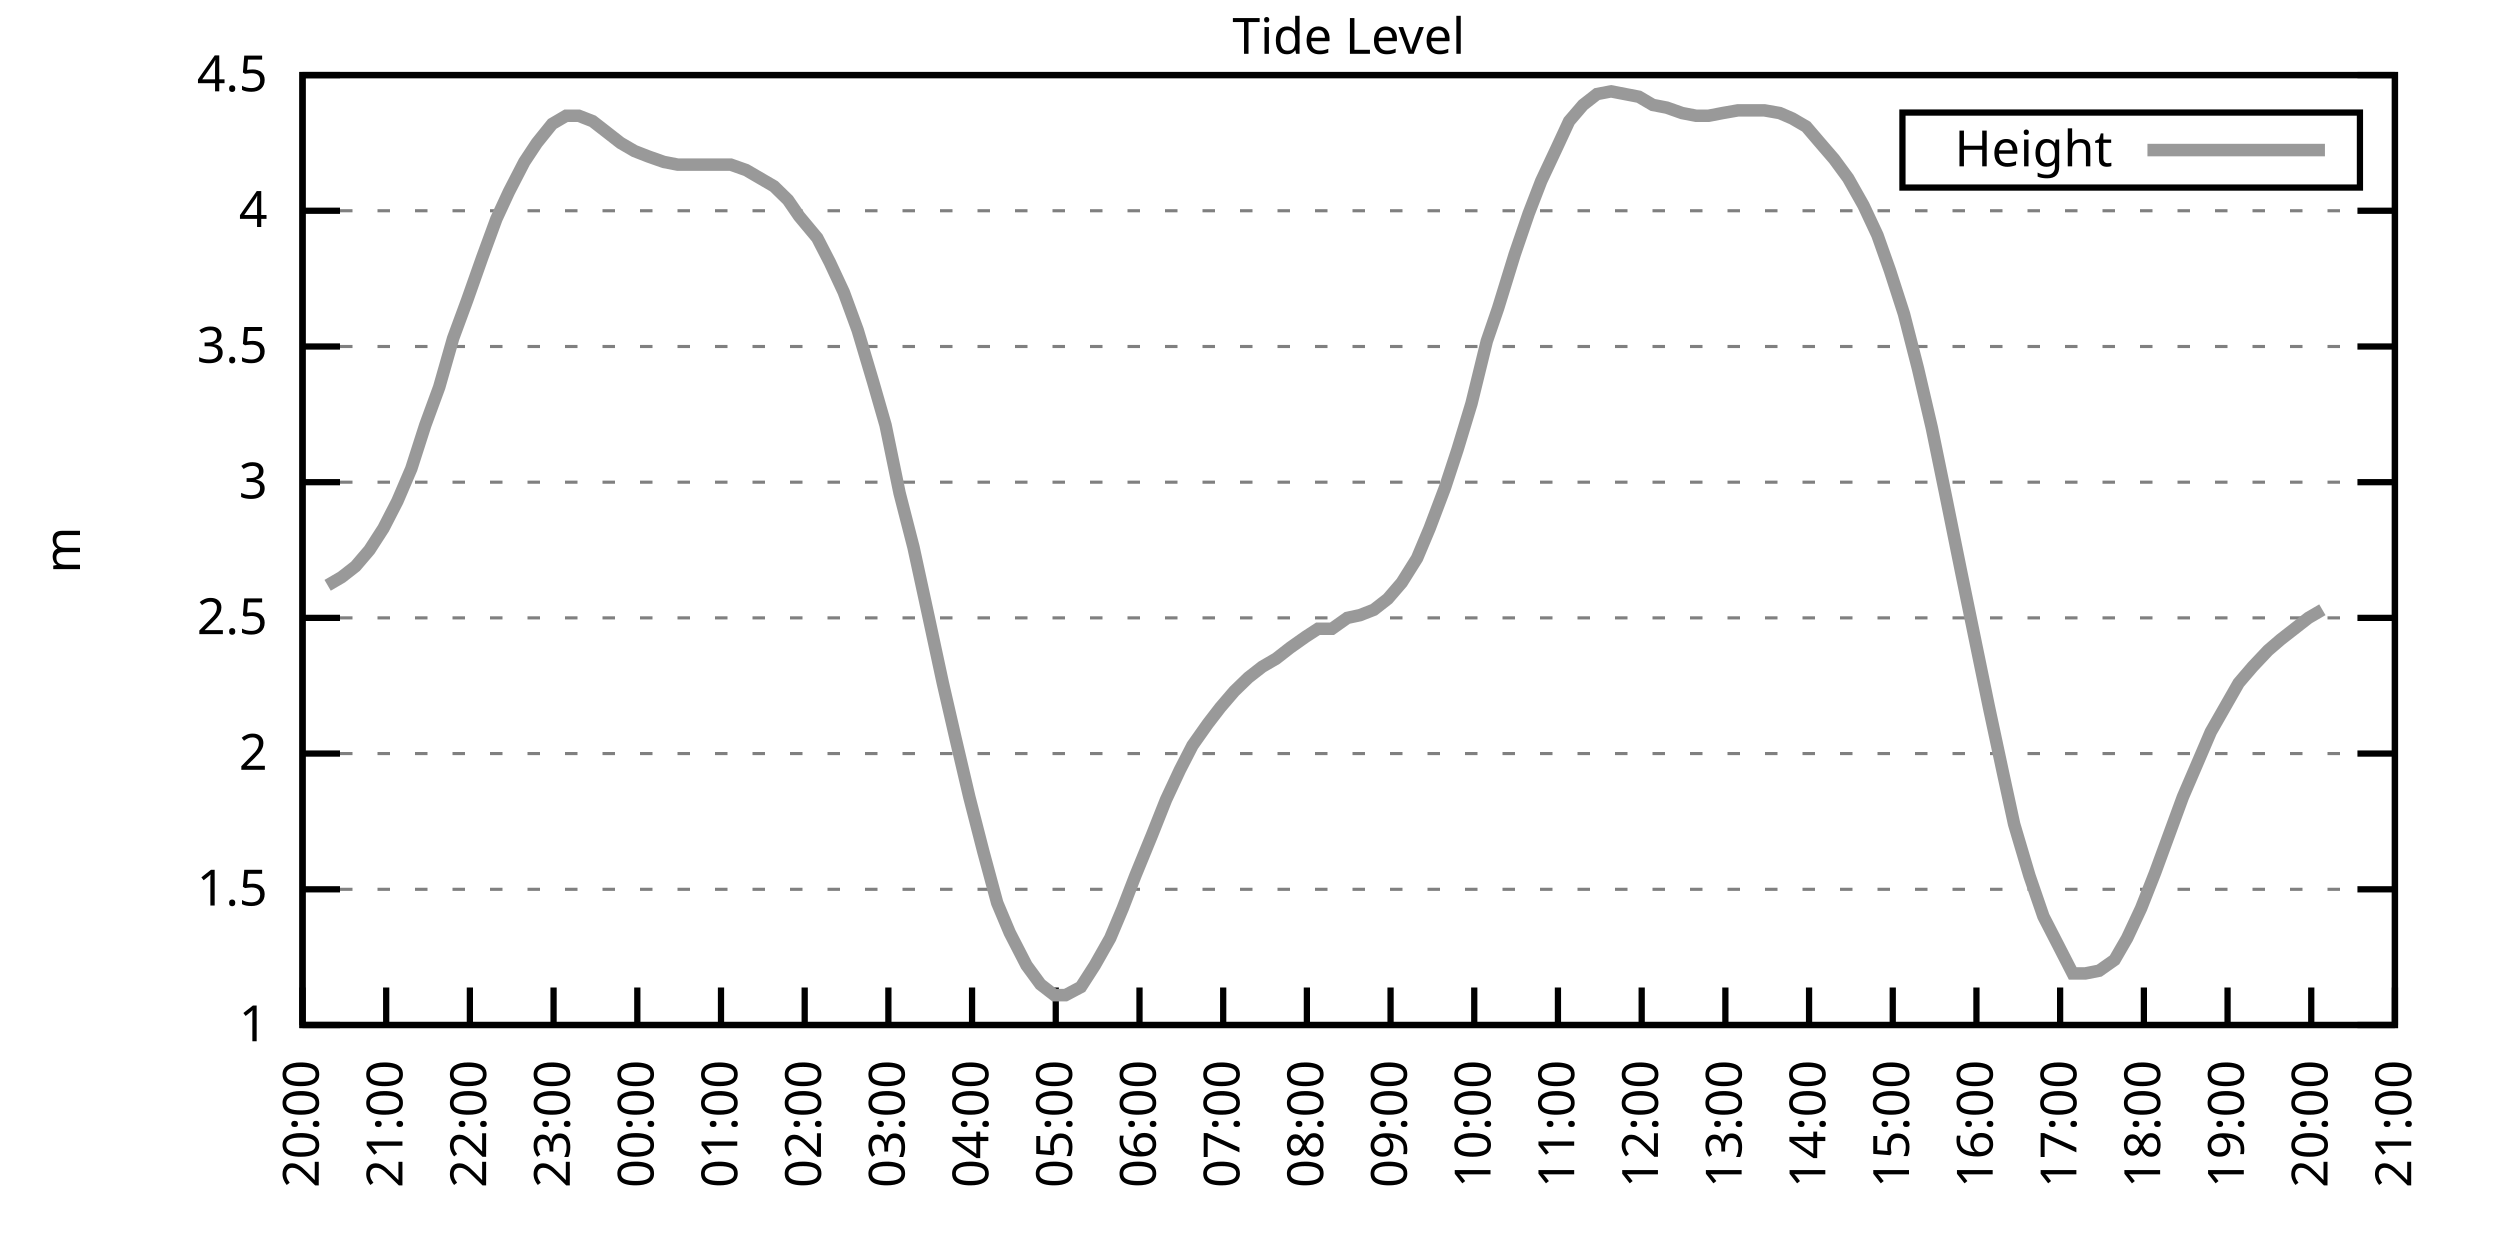
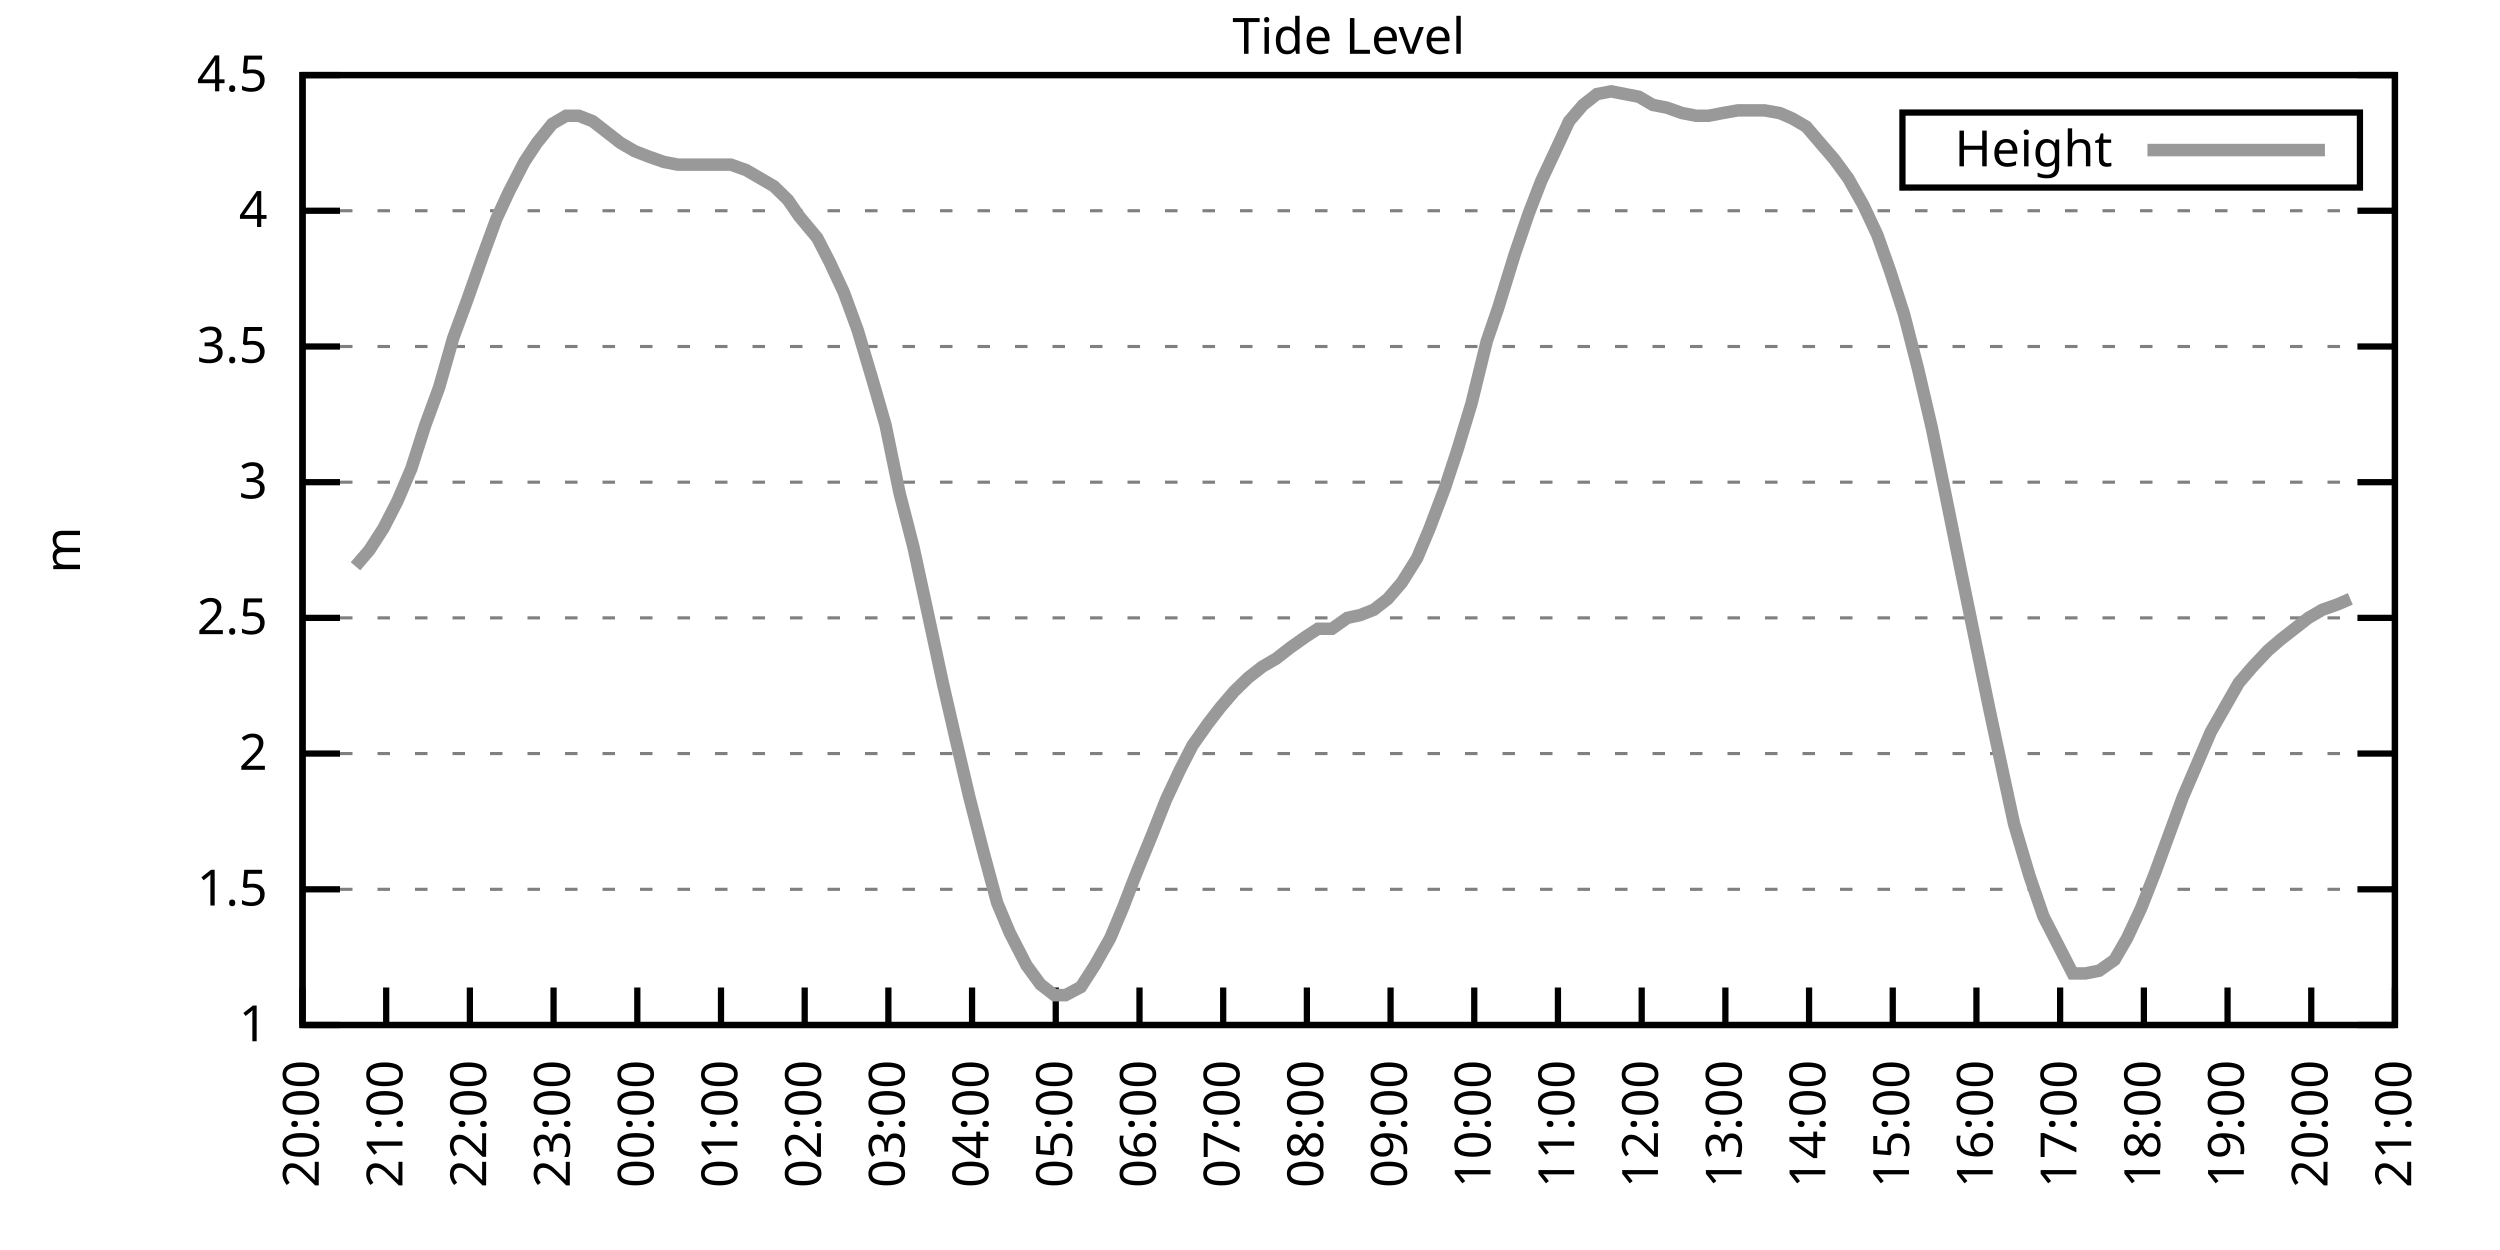
<svg xmlns="http://www.w3.org/2000/svg" xmlns:xlink="http://www.w3.org/1999/xlink" width="400" height="200" viewBox="0 0 400 200">
  <g id="gnuplot_canvas">
    <rect x="0" y="0" width="400" height="200" fill="none" />
    <defs>
      <circle id="gpDot" r="0.5" stroke-width="0.5" stroke="currentColor" />
      <path id="gpPt0" stroke-width="0.333" stroke="currentColor" d="M-1,0 h2 M0,-1 v2" />
      <path id="gpPt1" stroke-width="0.333" stroke="currentColor" d="M-1,-1 L1,1 M1,-1 L-1,1" />
      <path id="gpPt2" stroke-width="0.333" stroke="currentColor" d="M-1,0 L1,0 M0,-1 L0,1 M-1,-1 L1,1 M-1,1 L1,-1" />
      <rect id="gpPt3" stroke-width="0.333" stroke="currentColor" x="-1" y="-1" width="2" height="2" />
      <rect id="gpPt4" stroke-width="0.333" stroke="currentColor" fill="currentColor" x="-1" y="-1" width="2" height="2" />
      <circle id="gpPt5" stroke-width="0.333" stroke="currentColor" cx="0" cy="0" r="1" />
      <use xlink:href="#gpPt5" id="gpPt6" fill="currentColor" stroke="none" />
      <path id="gpPt7" stroke-width="0.333" stroke="currentColor" d="M0,-1.33 L-1.33,0.67 L1.33,0.67 z" />
      <use xlink:href="#gpPt7" id="gpPt8" fill="currentColor" stroke="none" />
      <use xlink:href="#gpPt7" id="gpPt9" stroke="currentColor" transform="rotate(180)" />
      <use xlink:href="#gpPt9" id="gpPt10" fill="currentColor" stroke="none" />
      <use xlink:href="#gpPt3" id="gpPt11" stroke="currentColor" transform="rotate(45)" />
      <use xlink:href="#gpPt11" id="gpPt12" fill="currentColor" stroke="none" />
      <path id="gpPt13" stroke-width="0.333" stroke="currentColor" d="M0,1.330 L1.265,0.411 L0.782,-1.067 L-0.782,-1.076 L-1.265,0.411 z" />
      <use xlink:href="#gpPt13" id="gpPt14" fill="currentColor" stroke="none" />
      <filter id="textbox" filterUnits="objectBoundingBox" x="0" y="0" height="1" width="1">
        <feFlood flood-color="white" flood-opacity="1" result="bgnd" />
        <feComposite in="SourceGraphic" in2="bgnd" operator="atop" />
      </filter>
      <filter id="greybox" filterUnits="objectBoundingBox" x="0" y="0" height="1" width="1">
        <feFlood flood-color="lightgrey" flood-opacity="1" result="grey" />
        <feComposite in="SourceGraphic" in2="grey" operator="atop" />
      </filter>
    </defs>
    <g fill="none" color="white" stroke="currentColor" stroke-width="1.00" stroke-linecap="butt" stroke-linejoin="miter">
</g>
    <g fill="none" color="black" stroke="currentColor" stroke-width="1.00" stroke-linecap="butt" stroke-linejoin="miter">
      <g stroke="none" shape-rendering="crispEdges">
        <polygon fill="rgb(255, 255, 255)" points="48.40,164.00 383.18,164.00 383.18,12.02 48.40,12.02 " />
      </g>
    </g>
    <g fill="none" color="black" stroke="currentColor" stroke-width="1.00" stroke-linecap="butt" stroke-linejoin="miter">
</g>
    <g fill="none" color="black" stroke="black" stroke-width="0.50" stroke-linecap="butt" stroke-linejoin="miter">
</g>
    <g fill="none" color="gray" stroke="currentColor" stroke-width="0.50" stroke-linecap="butt" stroke-linejoin="miter">
      <path stroke="gray" stroke-dasharray="2,4" class="gridline" d="M48.40,164.00 L383.19,164.00  " />
    </g>
    <g fill="none" color="gray" stroke="gray" stroke-width="1.00" stroke-linecap="butt" stroke-linejoin="miter">
</g>
    <g fill="none" color="black" stroke="currentColor" stroke-width="1.00" stroke-linecap="butt" stroke-linejoin="miter">
      <path stroke="black" d="M48.40,164.00 L54.40,164.00 M383.19,164.00 L377.19,164.00  " />
      <g transform="translate(42.80,166.60)" stroke="none" fill="black" font-family="Sans" font-size="8.00" text-anchor="end">
        <text>
          <tspan font-family="Sans"> 1</tspan>
        </text>
      </g>
    </g>
    <g fill="none" color="black" stroke="currentColor" stroke-width="1.00" stroke-linecap="butt" stroke-linejoin="miter">
</g>
    <g fill="none" color="black" stroke="black" stroke-width="0.50" stroke-linecap="butt" stroke-linejoin="miter">
</g>
    <g fill="none" color="gray" stroke="currentColor" stroke-width="0.50" stroke-linecap="butt" stroke-linejoin="miter">
      <path stroke="gray" stroke-dasharray="2,4" class="gridline" d="M48.40,142.29 L383.19,142.29  " />
    </g>
    <g fill="none" color="gray" stroke="gray" stroke-width="1.00" stroke-linecap="butt" stroke-linejoin="miter">
</g>
    <g fill="none" color="black" stroke="currentColor" stroke-width="1.00" stroke-linecap="butt" stroke-linejoin="miter">
      <path stroke="black" d="M48.40,142.29 L54.40,142.29 M383.19,142.29 L377.19,142.29  " />
      <g transform="translate(42.80,144.89)" stroke="none" fill="black" font-family="Sans" font-size="8.00" text-anchor="end">
        <text>
          <tspan font-family="Sans"> 1.5</tspan>
        </text>
      </g>
    </g>
    <g fill="none" color="black" stroke="currentColor" stroke-width="1.00" stroke-linecap="butt" stroke-linejoin="miter">
</g>
    <g fill="none" color="black" stroke="black" stroke-width="0.50" stroke-linecap="butt" stroke-linejoin="miter">
</g>
    <g fill="none" color="gray" stroke="currentColor" stroke-width="0.50" stroke-linecap="butt" stroke-linejoin="miter">
      <path stroke="gray" stroke-dasharray="2,4" class="gridline" d="M48.40,120.57 L383.19,120.57  " />
    </g>
    <g fill="none" color="gray" stroke="gray" stroke-width="1.00" stroke-linecap="butt" stroke-linejoin="miter">
</g>
    <g fill="none" color="black" stroke="currentColor" stroke-width="1.00" stroke-linecap="butt" stroke-linejoin="miter">
      <path stroke="black" d="M48.40,120.57 L54.40,120.57 M383.19,120.57 L377.19,120.57  " />
      <g transform="translate(42.80,123.17)" stroke="none" fill="black" font-family="Sans" font-size="8.00" text-anchor="end">
        <text>
          <tspan font-family="Sans"> 2</tspan>
        </text>
      </g>
    </g>
    <g fill="none" color="black" stroke="currentColor" stroke-width="1.00" stroke-linecap="butt" stroke-linejoin="miter">
</g>
    <g fill="none" color="black" stroke="black" stroke-width="0.50" stroke-linecap="butt" stroke-linejoin="miter">
</g>
    <g fill="none" color="gray" stroke="currentColor" stroke-width="0.50" stroke-linecap="butt" stroke-linejoin="miter">
      <path stroke="gray" stroke-dasharray="2,4" class="gridline" d="M48.40,98.86 L383.19,98.86  " />
    </g>
    <g fill="none" color="gray" stroke="gray" stroke-width="1.00" stroke-linecap="butt" stroke-linejoin="miter">
</g>
    <g fill="none" color="black" stroke="currentColor" stroke-width="1.00" stroke-linecap="butt" stroke-linejoin="miter">
      <path stroke="black" d="M48.40,98.86 L54.40,98.86 M383.19,98.86 L377.19,98.86  " />
      <g transform="translate(42.80,101.46)" stroke="none" fill="black" font-family="Sans" font-size="8.00" text-anchor="end">
        <text>
          <tspan font-family="Sans"> 2.5</tspan>
        </text>
      </g>
    </g>
    <g fill="none" color="black" stroke="currentColor" stroke-width="1.00" stroke-linecap="butt" stroke-linejoin="miter">
</g>
    <g fill="none" color="black" stroke="black" stroke-width="0.50" stroke-linecap="butt" stroke-linejoin="miter">
</g>
    <g fill="none" color="gray" stroke="currentColor" stroke-width="0.50" stroke-linecap="butt" stroke-linejoin="miter">
      <path stroke="gray" stroke-dasharray="2,4" class="gridline" d="M48.40,77.15 L383.19,77.15  " />
    </g>
    <g fill="none" color="gray" stroke="gray" stroke-width="1.00" stroke-linecap="butt" stroke-linejoin="miter">
</g>
    <g fill="none" color="black" stroke="currentColor" stroke-width="1.00" stroke-linecap="butt" stroke-linejoin="miter">
      <path stroke="black" d="M48.40,77.15 L54.40,77.15 M383.19,77.15 L377.19,77.15  " />
      <g transform="translate(42.80,79.75)" stroke="none" fill="black" font-family="Sans" font-size="8.00" text-anchor="end">
        <text>
          <tspan font-family="Sans"> 3</tspan>
        </text>
      </g>
    </g>
    <g fill="none" color="black" stroke="currentColor" stroke-width="1.00" stroke-linecap="butt" stroke-linejoin="miter">
</g>
    <g fill="none" color="black" stroke="black" stroke-width="0.50" stroke-linecap="butt" stroke-linejoin="miter">
</g>
    <g fill="none" color="gray" stroke="currentColor" stroke-width="0.50" stroke-linecap="butt" stroke-linejoin="miter">
      <path stroke="gray" stroke-dasharray="2,4" class="gridline" d="M48.40,55.44 L383.19,55.44  " />
    </g>
    <g fill="none" color="gray" stroke="gray" stroke-width="1.00" stroke-linecap="butt" stroke-linejoin="miter">
</g>
    <g fill="none" color="black" stroke="currentColor" stroke-width="1.00" stroke-linecap="butt" stroke-linejoin="miter">
      <path stroke="black" d="M48.40,55.44 L54.40,55.44 M383.19,55.44 L377.19,55.44  " />
      <g transform="translate(42.80,58.04)" stroke="none" fill="black" font-family="Sans" font-size="8.00" text-anchor="end">
        <text>
          <tspan font-family="Sans"> 3.5</tspan>
        </text>
      </g>
    </g>
    <g fill="none" color="black" stroke="currentColor" stroke-width="1.00" stroke-linecap="butt" stroke-linejoin="miter">
</g>
    <g fill="none" color="black" stroke="black" stroke-width="0.50" stroke-linecap="butt" stroke-linejoin="miter">
</g>
    <g fill="none" color="gray" stroke="currentColor" stroke-width="0.50" stroke-linecap="butt" stroke-linejoin="miter">
      <path stroke="gray" stroke-dasharray="2,4" class="gridline" d="M48.40,33.72 L383.19,33.72  " />
    </g>
    <g fill="none" color="gray" stroke="gray" stroke-width="1.00" stroke-linecap="butt" stroke-linejoin="miter">
</g>
    <g fill="none" color="black" stroke="currentColor" stroke-width="1.00" stroke-linecap="butt" stroke-linejoin="miter">
      <path stroke="black" d="M48.40,33.72 L54.40,33.72 M383.19,33.72 L377.19,33.72  " />
      <g transform="translate(42.80,36.32)" stroke="none" fill="black" font-family="Sans" font-size="8.00" text-anchor="end">
        <text>
          <tspan font-family="Sans"> 4</tspan>
        </text>
      </g>
    </g>
    <g fill="none" color="black" stroke="currentColor" stroke-width="1.00" stroke-linecap="butt" stroke-linejoin="miter">
</g>
    <g fill="none" color="black" stroke="black" stroke-width="0.50" stroke-linecap="butt" stroke-linejoin="miter">
</g>
    <g fill="none" color="gray" stroke="currentColor" stroke-width="0.50" stroke-linecap="butt" stroke-linejoin="miter">
      <path stroke="gray" stroke-dasharray="2,4" class="gridline" d="M48.40,12.01 L383.19,12.01  " />
    </g>
    <g fill="none" color="gray" stroke="gray" stroke-width="1.00" stroke-linecap="butt" stroke-linejoin="miter">
</g>
    <g fill="none" color="black" stroke="currentColor" stroke-width="1.00" stroke-linecap="butt" stroke-linejoin="miter">
      <path stroke="black" d="M48.40,12.01 L54.40,12.01 M383.19,12.01 L377.19,12.01  " />
      <g transform="translate(42.80,14.61)" stroke="none" fill="black" font-family="Sans" font-size="8.00" text-anchor="end">
        <text>
          <tspan font-family="Sans"> 4.5</tspan>
        </text>
      </g>
    </g>
    <g fill="none" color="black" stroke="currentColor" stroke-width="1.00" stroke-linecap="butt" stroke-linejoin="miter">
      <path stroke="black" d="M48.40,164.00 L48.40,158.00  " />
      <g transform="translate(51.00,169.60) rotate(270.00)" stroke="none" fill="black" font-family="Sans" font-size="8.00" text-anchor="end">
        <text>
          <tspan font-family="Sans">20:00</tspan>
        </text>
      </g>
    </g>
    <g fill="none" color="black" stroke="currentColor" stroke-width="1.00" stroke-linecap="butt" stroke-linejoin="miter">
      <path stroke="black" d="M61.79,164.00 L61.79,158.00  " />
      <g transform="translate(64.39,169.60) rotate(270.00)" stroke="none" fill="black" font-family="Sans" font-size="8.00" text-anchor="end">
        <text>
          <tspan font-family="Sans">21:00</tspan>
        </text>
      </g>
    </g>
    <g fill="none" color="black" stroke="currentColor" stroke-width="1.00" stroke-linecap="butt" stroke-linejoin="miter">
      <path stroke="black" d="M75.18,164.00 L75.18,158.00  " />
      <g transform="translate(77.78,169.60) rotate(270.00)" stroke="none" fill="black" font-family="Sans" font-size="8.00" text-anchor="end">
        <text>
          <tspan font-family="Sans">22:00</tspan>
        </text>
      </g>
    </g>
    <g fill="none" color="black" stroke="currentColor" stroke-width="1.00" stroke-linecap="butt" stroke-linejoin="miter">
      <path stroke="black" d="M88.57,164.00 L88.57,158.00  " />
      <g transform="translate(91.17,169.60) rotate(270.00)" stroke="none" fill="black" font-family="Sans" font-size="8.00" text-anchor="end">
        <text>
          <tspan font-family="Sans">23:00</tspan>
        </text>
      </g>
    </g>
    <g fill="none" color="black" stroke="currentColor" stroke-width="1.00" stroke-linecap="butt" stroke-linejoin="miter">
      <path stroke="black" d="M101.97,164.00 L101.97,158.00  " />
      <g transform="translate(104.57,169.60) rotate(270.00)" stroke="none" fill="black" font-family="Sans" font-size="8.00" text-anchor="end">
        <text>
          <tspan font-family="Sans">00:00</tspan>
        </text>
      </g>
    </g>
    <g fill="none" color="black" stroke="currentColor" stroke-width="1.00" stroke-linecap="butt" stroke-linejoin="miter">
      <path stroke="black" d="M115.36,164.00 L115.36,158.00  " />
      <g transform="translate(117.96,169.60) rotate(270.00)" stroke="none" fill="black" font-family="Sans" font-size="8.00" text-anchor="end">
        <text>
          <tspan font-family="Sans">01:00</tspan>
        </text>
      </g>
    </g>
    <g fill="none" color="black" stroke="currentColor" stroke-width="1.00" stroke-linecap="butt" stroke-linejoin="miter">
      <path stroke="black" d="M128.75,164.00 L128.75,158.00  " />
      <g transform="translate(131.35,169.60) rotate(270.00)" stroke="none" fill="black" font-family="Sans" font-size="8.00" text-anchor="end">
        <text>
          <tspan font-family="Sans">02:00</tspan>
        </text>
      </g>
    </g>
    <g fill="none" color="black" stroke="currentColor" stroke-width="1.00" stroke-linecap="butt" stroke-linejoin="miter">
      <path stroke="black" d="M142.14,164.00 L142.14,158.00  " />
      <g transform="translate(144.74,169.60) rotate(270.00)" stroke="none" fill="black" font-family="Sans" font-size="8.00" text-anchor="end">
        <text>
          <tspan font-family="Sans">03:00</tspan>
        </text>
      </g>
    </g>
    <g fill="none" color="black" stroke="currentColor" stroke-width="1.00" stroke-linecap="butt" stroke-linejoin="miter">
      <path stroke="black" d="M155.53,164.00 L155.53,158.00  " />
      <g transform="translate(158.13,169.60) rotate(270.00)" stroke="none" fill="black" font-family="Sans" font-size="8.00" text-anchor="end">
        <text>
          <tspan font-family="Sans">04:00</tspan>
        </text>
      </g>
    </g>
    <g fill="none" color="black" stroke="currentColor" stroke-width="1.00" stroke-linecap="butt" stroke-linejoin="miter">
      <path stroke="black" d="M168.92,164.00 L168.92,158.00  " />
      <g transform="translate(171.52,169.60) rotate(270.00)" stroke="none" fill="black" font-family="Sans" font-size="8.00" text-anchor="end">
        <text>
          <tspan font-family="Sans">05:00</tspan>
        </text>
      </g>
    </g>
    <g fill="none" color="black" stroke="currentColor" stroke-width="1.00" stroke-linecap="butt" stroke-linejoin="miter">
      <path stroke="black" d="M182.32,164.00 L182.32,158.00  " />
      <g transform="translate(184.92,169.60) rotate(270.00)" stroke="none" fill="black" font-family="Sans" font-size="8.00" text-anchor="end">
        <text>
          <tspan font-family="Sans">06:00</tspan>
        </text>
      </g>
    </g>
    <g fill="none" color="black" stroke="currentColor" stroke-width="1.00" stroke-linecap="butt" stroke-linejoin="miter">
      <path stroke="black" d="M195.71,164.00 L195.71,158.00  " />
      <g transform="translate(198.31,169.60) rotate(270.00)" stroke="none" fill="black" font-family="Sans" font-size="8.00" text-anchor="end">
        <text>
          <tspan font-family="Sans">07:00</tspan>
        </text>
      </g>
    </g>
    <g fill="none" color="black" stroke="currentColor" stroke-width="1.00" stroke-linecap="butt" stroke-linejoin="miter">
      <path stroke="black" d="M209.10,164.00 L209.10,158.00  " />
      <g transform="translate(211.70,169.60) rotate(270.00)" stroke="none" fill="black" font-family="Sans" font-size="8.00" text-anchor="end">
        <text>
          <tspan font-family="Sans">08:00</tspan>
        </text>
      </g>
    </g>
    <g fill="none" color="black" stroke="currentColor" stroke-width="1.00" stroke-linecap="butt" stroke-linejoin="miter">
      <path stroke="black" d="M222.49,164.00 L222.49,158.00  " />
      <g transform="translate(225.09,169.60) rotate(270.00)" stroke="none" fill="black" font-family="Sans" font-size="8.00" text-anchor="end">
        <text>
          <tspan font-family="Sans">09:00</tspan>
        </text>
      </g>
    </g>
    <g fill="none" color="black" stroke="currentColor" stroke-width="1.00" stroke-linecap="butt" stroke-linejoin="miter">
      <path stroke="black" d="M235.88,164.00 L235.88,158.00  " />
      <g transform="translate(238.48,169.60) rotate(270.00)" stroke="none" fill="black" font-family="Sans" font-size="8.00" text-anchor="end">
        <text>
          <tspan font-family="Sans">10:00</tspan>
        </text>
      </g>
    </g>
    <g fill="none" color="black" stroke="currentColor" stroke-width="1.00" stroke-linecap="butt" stroke-linejoin="miter">
      <path stroke="black" d="M249.27,164.00 L249.27,158.00  " />
      <g transform="translate(251.87,169.60) rotate(270.00)" stroke="none" fill="black" font-family="Sans" font-size="8.00" text-anchor="end">
        <text>
          <tspan font-family="Sans">11:00</tspan>
        </text>
      </g>
    </g>
    <g fill="none" color="black" stroke="currentColor" stroke-width="1.00" stroke-linecap="butt" stroke-linejoin="miter">
      <path stroke="black" d="M262.67,164.00 L262.67,158.00  " />
      <g transform="translate(265.27,169.60) rotate(270.00)" stroke="none" fill="black" font-family="Sans" font-size="8.00" text-anchor="end">
        <text>
          <tspan font-family="Sans">12:00</tspan>
        </text>
      </g>
    </g>
    <g fill="none" color="black" stroke="currentColor" stroke-width="1.00" stroke-linecap="butt" stroke-linejoin="miter">
      <path stroke="black" d="M276.06,164.00 L276.06,158.00  " />
      <g transform="translate(278.66,169.60) rotate(270.00)" stroke="none" fill="black" font-family="Sans" font-size="8.00" text-anchor="end">
        <text>
          <tspan font-family="Sans">13:00</tspan>
        </text>
      </g>
    </g>
    <g fill="none" color="black" stroke="currentColor" stroke-width="1.00" stroke-linecap="butt" stroke-linejoin="miter">
      <path stroke="black" d="M289.45,164.00 L289.45,158.00  " />
      <g transform="translate(292.05,169.60) rotate(270.00)" stroke="none" fill="black" font-family="Sans" font-size="8.00" text-anchor="end">
        <text>
          <tspan font-family="Sans">14:00</tspan>
        </text>
      </g>
    </g>
    <g fill="none" color="black" stroke="currentColor" stroke-width="1.00" stroke-linecap="butt" stroke-linejoin="miter">
      <path stroke="black" d="M302.84,164.00 L302.84,158.00  " />
      <g transform="translate(305.44,169.60) rotate(270.00)" stroke="none" fill="black" font-family="Sans" font-size="8.00" text-anchor="end">
        <text>
          <tspan font-family="Sans">15:00</tspan>
        </text>
      </g>
    </g>
    <g fill="none" color="black" stroke="currentColor" stroke-width="1.00" stroke-linecap="butt" stroke-linejoin="miter">
      <path stroke="black" d="M316.23,164.00 L316.23,158.00  " />
      <g transform="translate(318.83,169.60) rotate(270.00)" stroke="none" fill="black" font-family="Sans" font-size="8.00" text-anchor="end">
        <text>
          <tspan font-family="Sans">16:00</tspan>
        </text>
      </g>
    </g>
    <g fill="none" color="black" stroke="currentColor" stroke-width="1.00" stroke-linecap="butt" stroke-linejoin="miter">
      <path stroke="black" d="M329.62,164.00 L329.62,158.00  " />
      <g transform="translate(332.22,169.60) rotate(270.00)" stroke="none" fill="black" font-family="Sans" font-size="8.00" text-anchor="end">
        <text>
          <tspan font-family="Sans">17:00</tspan>
        </text>
      </g>
    </g>
    <g fill="none" color="black" stroke="currentColor" stroke-width="1.00" stroke-linecap="butt" stroke-linejoin="miter">
      <path stroke="black" d="M343.02,164.00 L343.02,158.00  " />
      <g transform="translate(345.62,169.60) rotate(270.00)" stroke="none" fill="black" font-family="Sans" font-size="8.00" text-anchor="end">
        <text>
          <tspan font-family="Sans">18:00</tspan>
        </text>
      </g>
    </g>
    <g fill="none" color="black" stroke="currentColor" stroke-width="1.00" stroke-linecap="butt" stroke-linejoin="miter">
      <path stroke="black" d="M356.41,164.00 L356.41,158.00  " />
      <g transform="translate(359.01,169.60) rotate(270.00)" stroke="none" fill="black" font-family="Sans" font-size="8.00" text-anchor="end">
        <text>
          <tspan font-family="Sans">19:00</tspan>
        </text>
      </g>
    </g>
    <g fill="none" color="black" stroke="currentColor" stroke-width="1.00" stroke-linecap="butt" stroke-linejoin="miter">
      <path stroke="black" d="M369.80,164.00 L369.80,158.00  " />
      <g transform="translate(372.40,169.60) rotate(270.00)" stroke="none" fill="black" font-family="Sans" font-size="8.00" text-anchor="end">
        <text>
          <tspan font-family="Sans">20:00</tspan>
        </text>
      </g>
    </g>
    <g fill="none" color="black" stroke="currentColor" stroke-width="1.00" stroke-linecap="butt" stroke-linejoin="miter">
      <path stroke="black" d="M383.19,164.00 L383.19,158.00  " />
      <g transform="translate(385.79,169.60) rotate(270.00)" stroke="none" fill="black" font-family="Sans" font-size="8.00" text-anchor="end">
        <text>
          <tspan font-family="Sans">21:00</tspan>
        </text>
      </g>
    </g>
    <g fill="none" color="black" stroke="currentColor" stroke-width="1.00" stroke-linecap="butt" stroke-linejoin="miter">
</g>
    <g fill="none" color="black" stroke="currentColor" stroke-width="1.00" stroke-linecap="butt" stroke-linejoin="miter">
      <path stroke="black" d="M48.40,12.01 L48.40,164.00 L383.19,164.00 L383.19,12.01 L48.40,12.01 Z  " />
    </g>
    <g fill="none" color="black" stroke="currentColor" stroke-width="1.00" stroke-linecap="butt" stroke-linejoin="miter">
</g>
    <g fill="none" color="black" stroke="currentColor" stroke-width="1.00" stroke-linecap="butt" stroke-linejoin="miter">
      <path stroke="black" d="M304.39,30.01 L304.39,18.01 L377.59,18.01 L377.59,30.01 L304.39,30.01 Z  " />
    </g>
    <g id="Tide_level_plot_1">
      <g fill="none" color="white" stroke="black" stroke-width="2.00" stroke-linecap="butt" stroke-linejoin="miter">
</g>
      <g fill="none" color="black" stroke="currentColor" stroke-width="2.00" stroke-linecap="butt" stroke-linejoin="miter">
        <g transform="translate(337.99,26.61)" stroke="none" fill="black" font-family="Sans" font-size="8.00" text-anchor="end">
          <text>
            <tspan font-family="Sans">Height</tspan>
          </text>
        </g>
      </g>
      <g fill="none" color="black" stroke="currentColor" stroke-width="2.00" stroke-linecap="butt" stroke-linejoin="miter">
-         <path stroke="rgb(153, 153, 153)" d="M343.59,24.01 L371.99,24.01 M52.42,93.65 L54.65,92.35 L56.88,90.61 L59.11,88.00 L61.35,84.53 L63.58,80.19   L65.81,74.98 L68.04,68.03 L70.27,61.95 L72.50,54.13 L74.74,48.05 L77.19,41.11 L79.42,35.03 L81.43,30.68   L83.89,25.91 L85.90,22.87 L88.35,19.83 L90.58,18.52 L92.59,18.52 L94.82,19.39 L97.06,21.13 L99.29,22.87   L101.52,24.17 L103.75,25.04 L106.21,25.91 L108.44,26.34 L110.45,26.34 L112.68,26.34 L116.92,26.34 L119.38,27.21   L121.61,28.51 L123.84,29.81 L126.07,31.99 L127.86,34.59 L130.76,38.07 L132.77,41.97 L135.00,46.75 L137.23,52.83   L139.69,61.08 L141.69,68.03 L143.93,78.89 L146.16,87.57 L148.61,98.86 L150.85,109.28 L152.85,117.97 L155.09,127.52   L157.32,136.21 L159.55,144.46 L161.56,149.24 L164.24,154.45 L166.47,157.49 L168.70,159.22 L170.49,159.22 L172.94,157.92   L175.17,154.45 L177.63,150.10 L179.64,145.33 L181.65,140.12 L184.32,133.60 L186.56,127.96 L188.79,123.18 L190.80,119.27   L193.25,115.80 L195.26,113.19 L197.49,110.59 L199.73,108.42 L201.96,106.68 L204.19,105.38 L206.42,103.64 L208.88,101.90   L210.88,100.60 L213.12,100.60 L215.57,98.86 L217.58,98.43 L219.81,97.56 L222.04,95.82 L224.28,93.22 L226.73,89.31   L228.74,84.53 L231.20,78.02 L233.20,71.94 L235.44,64.56 L237.89,54.57 L239.68,49.36 L242.36,40.67 L244.59,34.16   L246.60,28.95 L249.05,23.73 L251.06,19.39 L253.29,16.79 L255.52,15.05 L257.76,14.62 L259.99,15.05 L262.22,15.48   L264.45,16.79 L266.68,17.22 L269.14,18.09 L271.37,18.52 L273.38,18.52 L275.61,18.09 L278.07,17.66 L280.07,17.66   L282.31,17.66 L284.76,18.09 L286.77,18.96 L289.00,20.26 L291.23,22.87 L293.47,25.47 L295.70,28.51 L298.15,32.85   L300.39,37.63 L302.39,43.28 L304.63,50.22 L306.86,58.91 L309.09,68.46 L311.32,79.32 L313.78,91.48 L316.01,102.34   L318.24,113.19 L320.47,123.61 L322.26,131.86 L324.71,140.12 L326.95,146.63 L329.18,150.97 L331.63,155.75 L333.64,155.75   L335.87,155.31 L338.33,153.58 L340.34,150.10 L342.57,145.33 L344.80,139.68 L347.03,133.60 L349.26,127.52 L351.50,122.31   L353.73,117.10 L355.96,113.19 L358.19,109.28 L360.42,106.68 L362.88,104.07 L364.89,102.34 L367.12,100.60 L369.35,98.86   L371.58,97.56  " />
+         <path stroke="rgb(153, 153, 153)" d="M343.59,24.01 L371.99,24.01 M56.88,90.61 L59.11,88.00 L61.35,84.53 L63.58,80.19 L65.81,74.98 L68.04,68.03   L70.27,61.95 L72.50,54.13 L74.74,48.05 L77.19,41.11 L79.42,35.03 L81.43,30.68 L83.89,25.91 L85.90,22.87   L88.35,19.83 L90.58,18.52 L92.59,18.52 L94.82,19.39 L97.06,21.13 L99.29,22.87 L101.52,24.17 L103.75,25.04   L106.21,25.91 L108.44,26.34 L110.45,26.34 L112.68,26.34 L116.92,26.34 L119.38,27.21 L121.61,28.51 L123.84,29.81   L126.07,31.99 L127.86,34.59 L130.76,38.07 L132.77,41.97 L135.00,46.75 L137.23,52.83 L139.69,61.08 L141.69,68.03   L143.93,78.89 L146.16,87.57 L148.61,98.86 L150.85,109.28 L152.85,117.97 L155.09,127.52 L157.32,136.21 L159.55,144.46   L161.56,149.24 L164.24,154.45 L166.47,157.49 L168.70,159.22 L170.49,159.22 L172.94,157.92 L175.17,154.45 L177.63,150.10   L179.64,145.33 L181.65,140.12 L184.32,133.60 L186.56,127.96 L188.79,123.18 L190.80,119.27 L193.25,115.80 L195.26,113.19   L197.49,110.59 L199.73,108.42 L201.96,106.68 L204.19,105.38 L206.42,103.64 L208.88,101.90 L210.88,100.60 L213.12,100.60   L215.57,98.86 L217.58,98.43 L219.81,97.56 L222.04,95.82 L224.28,93.22 L226.73,89.31 L228.74,84.53 L231.20,78.02   L233.20,71.94 L235.44,64.56 L237.89,54.57 L239.68,49.36 L242.36,40.67 L244.59,34.16 L246.60,28.95 L249.05,23.73   L251.06,19.39 L253.29,16.79 L255.52,15.05 L257.76,14.62 L259.99,15.05 L262.22,15.48 L264.45,16.79 L266.68,17.22   L269.14,18.09 L271.37,18.52 L273.38,18.52 L275.61,18.09 L278.07,17.66 L280.07,17.66 L282.31,17.66 L284.76,18.09   L286.77,18.96 L289.00,20.26 L291.23,22.87 L293.47,25.47 L295.70,28.51 L298.15,32.85 L300.39,37.63 L302.39,43.28   L304.63,50.22 L306.86,58.91 L309.09,68.46 L311.32,79.32 L313.78,91.48 L316.01,102.34 L318.24,113.19 L320.47,123.61   L322.26,131.86 L324.71,140.12 L326.95,146.63 L329.18,150.97 L331.63,155.75 L333.64,155.75 L335.87,155.31 L338.33,153.58   L340.34,150.10 L342.57,145.33 L344.80,139.68 L347.03,133.60 L349.26,127.52 L351.50,122.31 L353.73,117.10 L355.96,113.19   L358.19,109.28 L360.42,106.68 L362.88,104.07 L364.89,102.34 L367.12,100.60 L369.35,98.86 L371.58,97.56 L374.04,96.69   L376.05,95.82  " />
      </g>
    </g>
    <g fill="none" color="black" stroke="currentColor" stroke-width="2.00" stroke-linecap="butt" stroke-linejoin="miter">
</g>
    <g fill="none" color="black" stroke="black" stroke-width="1.00" stroke-linecap="butt" stroke-linejoin="miter">
</g>
    <g fill="none" color="black" stroke="currentColor" stroke-width="1.00" stroke-linecap="butt" stroke-linejoin="miter">
      <path stroke="black" d="M48.40,12.01 L48.40,164.00 L383.19,164.00 L383.19,12.01 L48.40,12.01 Z  " />
      <g transform="translate(12.80,88.01) rotate(270.00)" stroke="none" fill="black" font-family="Sans" font-size="8.00" text-anchor="middle">
        <text>
          <tspan font-family="Sans">m</tspan>
        </text>
      </g>
    </g>
    <g fill="none" color="black" stroke="currentColor" stroke-width="1.00" stroke-linecap="butt" stroke-linejoin="miter">
</g>
    <g fill="none" color="black" stroke="currentColor" stroke-width="1.00" stroke-linecap="butt" stroke-linejoin="miter">
      <g transform="translate(215.79,8.61)" stroke="none" fill="black" font-family="Sans" font-size="8.00" text-anchor="middle">
        <text>
          <tspan font-family="Sans">Tide Level</tspan>
        </text>
      </g>
    </g>
    <g fill="none" color="black" stroke="currentColor" stroke-width="1.00" stroke-linecap="butt" stroke-linejoin="miter">
</g>
  </g>
</svg>
